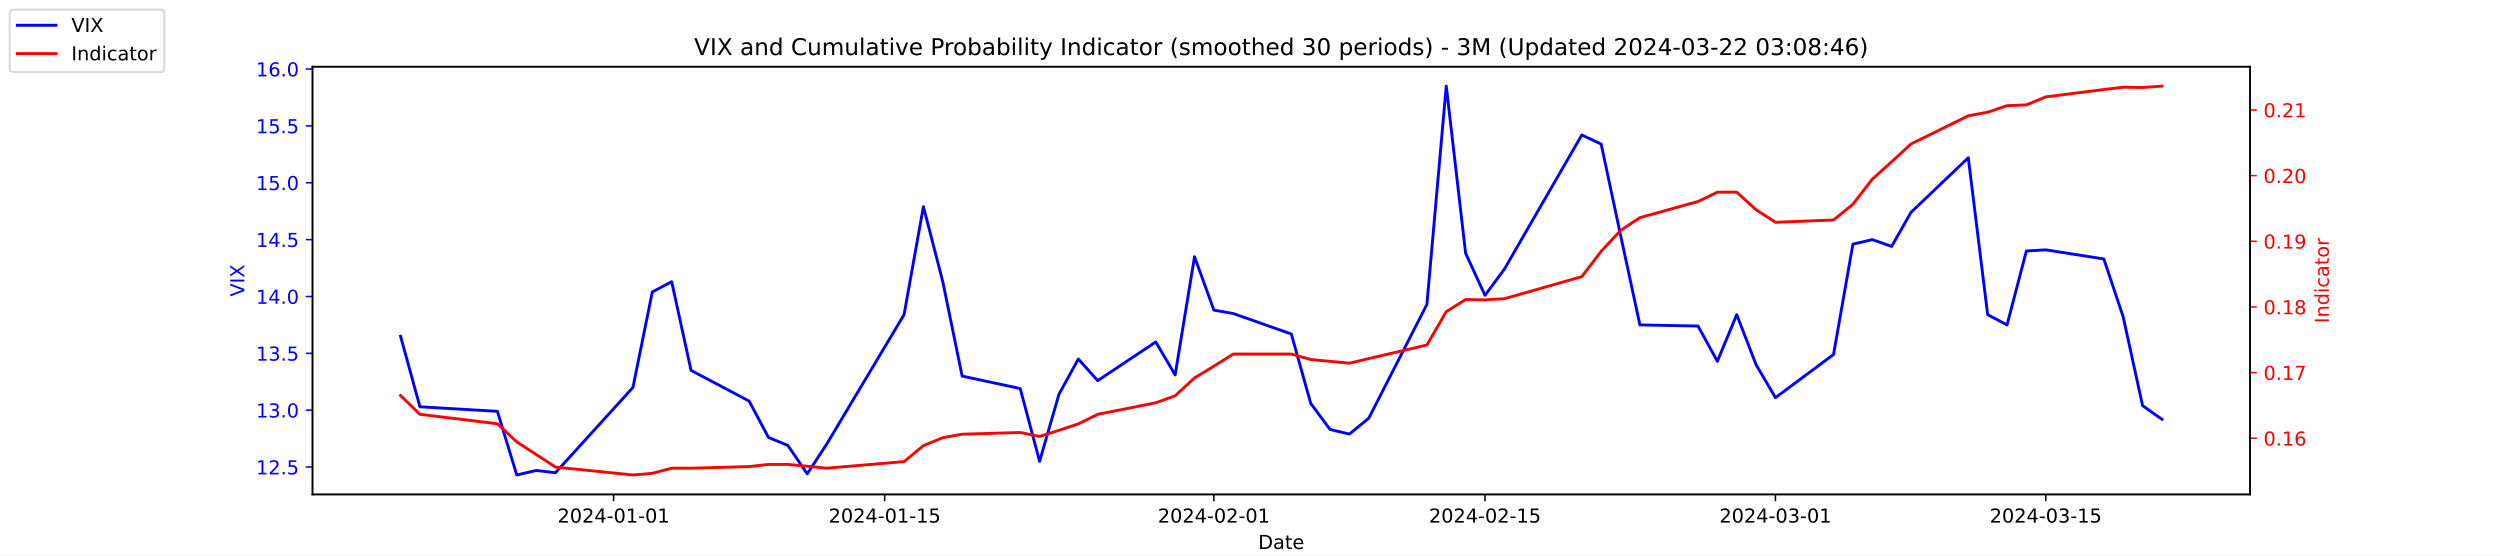
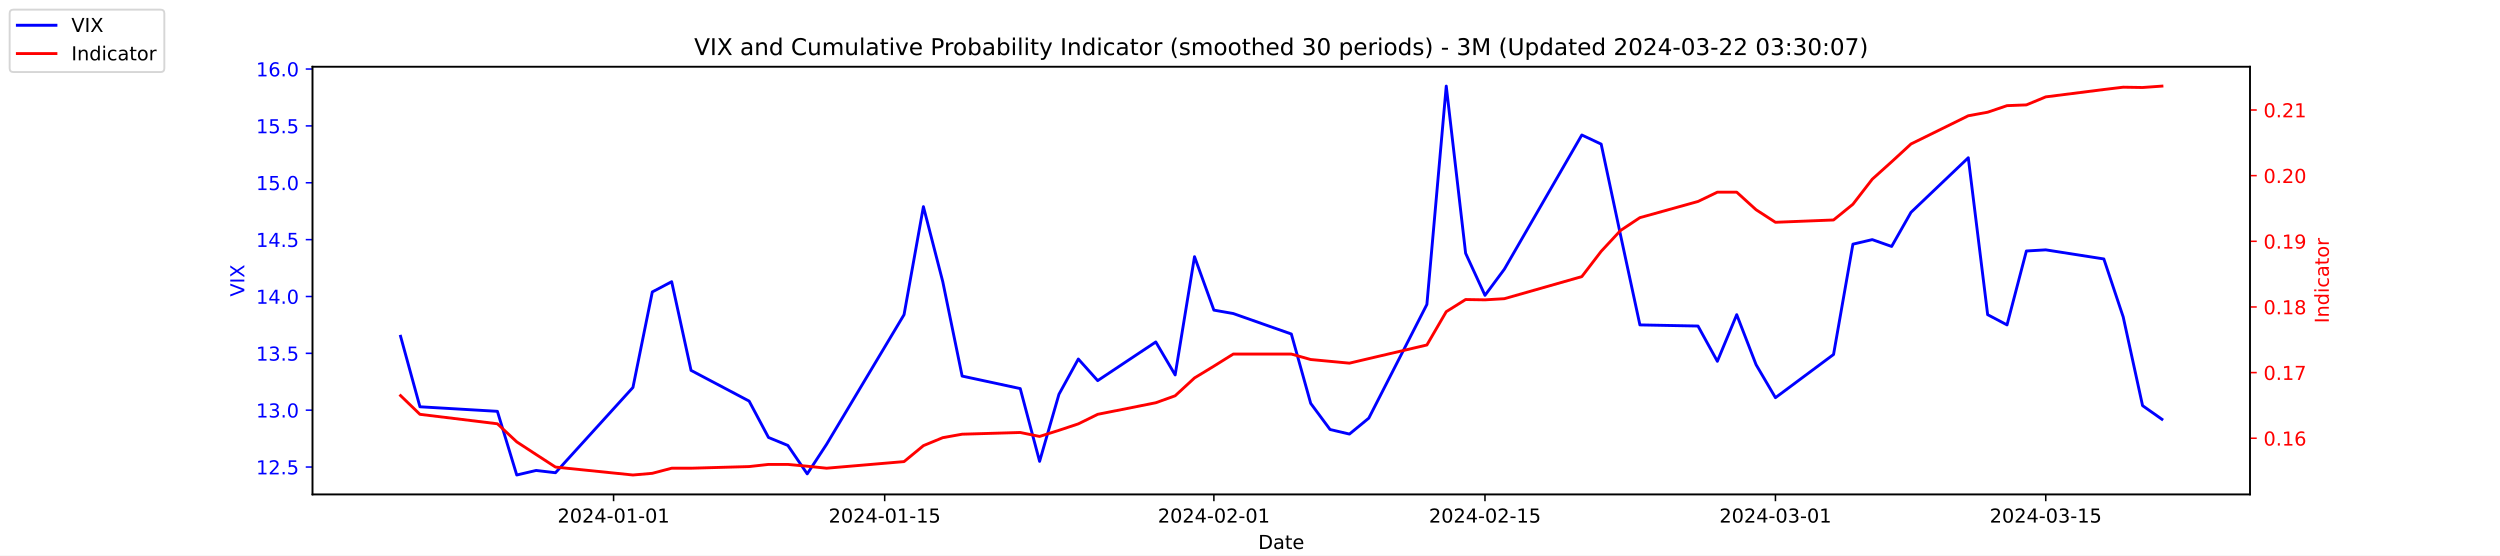
<svg xmlns="http://www.w3.org/2000/svg" xmlns:xlink="http://www.w3.org/1999/xlink" width="1296pt" height="288pt" viewBox="0 0 1296 288" version="1.1">
  <defs>
    <style type="text/css">*{stroke-linejoin: round; stroke-linecap: butt}</style>
  </defs>
  <g id="figure_1">
    <g id="patch_1">
      <path d="M 0 288  L 1296 288  L 1296 0  L 0 0  z " style="fill: #ffffff" />
    </g>
    <g id="axes_1">
      <g id="patch_2">
        <path d="M 162 256.32  L 1166.4 256.32  L 1166.4 34.56  L 162 34.56  z " style="fill: #ffffff" />
      </g>
      <g id="matplotlib.axis_1">
        <g id="xtick_1">
          <g id="line2d_1">
            <defs>
-               <path id="m5d2fc75f02" d="M 0 0  L 0 3.5  " style="stroke: #000000; stroke-width: 0.8" />
+               <path id="m97cbecac78" d="M 0 0  L 0 3.5  " style="stroke: #000000; stroke-width: 0.8" />
            </defs>
            <g>
-               <use xlink:href="#m5d2fc75f02" x="318.079" y="256.32" style="stroke: #000000; stroke-width: 0.8" />
+               <use xlink:href="#m97cbecac78" x="318.079" y="256.32" style="stroke: #000000; stroke-width: 0.8" />
            </g>
          </g>
          <g id="text_1">
            <g transform="translate(289.0209 270.9184) scale(0.1 -0.1)">
              <defs>
                <path id="DejaVuSans-32" d="M 1228 531  L 3431 531  L 3431 0  L 469 0  L 469 531  Q 828 903 1448 1529  Q 2069 2156 2228 2338  Q 2531 2678 2651 2914  Q 2772 3150 2772 3378  Q 2772 3750 2511 3984  Q 2250 4219 1831 4219  Q 1534 4219 1204 4116  Q 875 4013 500 3803  L 500 4441  Q 881 4594 1212 4672  Q 1544 4750 1819 4750  Q 2544 4750 2975 4387  Q 3406 4025 3406 3419  Q 3406 3131 3298 2873  Q 3191 2616 2906 2266  Q 2828 2175 2409 1742  Q 1991 1309 1228 531  z " transform="scale(0.015625)" />
                <path id="DejaVuSans-30" d="M 2034 4250  Q 1547 4250 1301 3770  Q 1056 3291 1056 2328  Q 1056 1369 1301 889  Q 1547 409 2034 409  Q 2525 409 2770 889  Q 3016 1369 3016 2328  Q 3016 3291 2770 3770  Q 2525 4250 2034 4250  z M 2034 4750  Q 2819 4750 3233 4129  Q 3647 3509 3647 2328  Q 3647 1150 3233 529  Q 2819 -91 2034 -91  Q 1250 -91 836 529  Q 422 1150 422 2328  Q 422 3509 836 4129  Q 1250 4750 2034 4750  z " transform="scale(0.015625)" />
                <path id="DejaVuSans-34" d="M 2419 4116  L 825 1625  L 2419 1625  L 2419 4116  z M 2253 4666  L 3047 4666  L 3047 1625  L 3713 1625  L 3713 1100  L 3047 1100  L 3047 0  L 2419 0  L 2419 1100  L 313 1100  L 313 1709  L 2253 4666  z " transform="scale(0.015625)" />
                <path id="DejaVuSans-2d" d="M 313 2009  L 1997 2009  L 1997 1497  L 313 1497  L 313 2009  z " transform="scale(0.015625)" />
                <path id="DejaVuSans-31" d="M 794 531  L 1825 531  L 1825 4091  L 703 3866  L 703 4441  L 1819 4666  L 2450 4666  L 2450 531  L 3481 531  L 3481 0  L 794 0  L 794 531  z " transform="scale(0.015625)" />
              </defs>
              <use xlink:href="#DejaVuSans-32" />
              <use xlink:href="#DejaVuSans-30" x="63.623" />
              <use xlink:href="#DejaVuSans-32" x="127.246" />
              <use xlink:href="#DejaVuSans-34" x="190.869" />
              <use xlink:href="#DejaVuSans-2d" x="254.492" />
              <use xlink:href="#DejaVuSans-30" x="290.576" />
              <use xlink:href="#DejaVuSans-31" x="354.199" />
              <use xlink:href="#DejaVuSans-2d" x="417.822" />
              <use xlink:href="#DejaVuSans-30" x="453.906" />
              <use xlink:href="#DejaVuSans-31" x="517.529" />
            </g>
          </g>
        </g>
        <g id="xtick_2">
          <g id="line2d_2">
            <g>
-               <use xlink:href="#m5d2fc75f02" x="458.619" y="256.32" style="stroke: #000000; stroke-width: 0.8" />
+               <use xlink:href="#m97cbecac78" x="458.619" y="256.32" style="stroke: #000000; stroke-width: 0.8" />
            </g>
          </g>
          <g id="text_2">
            <g transform="translate(429.5608 270.9184) scale(0.1 -0.1)">
              <defs>
                <path id="DejaVuSans-35" d="M 691 4666  L 3169 4666  L 3169 4134  L 1269 4134  L 1269 2991  Q 1406 3038 1543 3061  Q 1681 3084 1819 3084  Q 2600 3084 3056 2656  Q 3513 2228 3513 1497  Q 3513 744 3044 326  Q 2575 -91 1722 -91  Q 1428 -91 1123 -41  Q 819 9 494 109  L 494 744  Q 775 591 1075 516  Q 1375 441 1709 441  Q 2250 441 2565 725  Q 2881 1009 2881 1497  Q 2881 1984 2565 2268  Q 2250 2553 1709 2553  Q 1456 2553 1204 2497  Q 953 2441 691 2322  L 691 4666  z " transform="scale(0.015625)" />
              </defs>
              <use xlink:href="#DejaVuSans-32" />
              <use xlink:href="#DejaVuSans-30" x="63.623" />
              <use xlink:href="#DejaVuSans-32" x="127.246" />
              <use xlink:href="#DejaVuSans-34" x="190.869" />
              <use xlink:href="#DejaVuSans-2d" x="254.492" />
              <use xlink:href="#DejaVuSans-30" x="290.576" />
              <use xlink:href="#DejaVuSans-31" x="354.199" />
              <use xlink:href="#DejaVuSans-2d" x="417.822" />
              <use xlink:href="#DejaVuSans-31" x="453.906" />
              <use xlink:href="#DejaVuSans-35" x="517.529" />
            </g>
          </g>
        </g>
        <g id="xtick_3">
          <g id="line2d_3">
            <g>
-               <use xlink:href="#m5d2fc75f02" x="629.274" y="256.32" style="stroke: #000000; stroke-width: 0.8" />
+               <use xlink:href="#m97cbecac78" x="629.274" y="256.32" style="stroke: #000000; stroke-width: 0.8" />
            </g>
          </g>
          <g id="text_3">
            <g transform="translate(600.2164 270.9184) scale(0.1 -0.1)">
              <use xlink:href="#DejaVuSans-32" />
              <use xlink:href="#DejaVuSans-30" x="63.623" />
              <use xlink:href="#DejaVuSans-32" x="127.246" />
              <use xlink:href="#DejaVuSans-34" x="190.869" />
              <use xlink:href="#DejaVuSans-2d" x="254.492" />
              <use xlink:href="#DejaVuSans-30" x="290.576" />
              <use xlink:href="#DejaVuSans-32" x="354.199" />
              <use xlink:href="#DejaVuSans-2d" x="417.822" />
              <use xlink:href="#DejaVuSans-30" x="453.906" />
              <use xlink:href="#DejaVuSans-31" x="517.529" />
            </g>
          </g>
        </g>
        <g id="xtick_4">
          <g id="line2d_4">
            <g>
-               <use xlink:href="#m5d2fc75f02" x="769.814" y="256.32" style="stroke: #000000; stroke-width: 0.8" />
+               <use xlink:href="#m97cbecac78" x="769.814" y="256.32" style="stroke: #000000; stroke-width: 0.8" />
            </g>
          </g>
          <g id="text_4">
            <g transform="translate(740.7562 270.9184) scale(0.1 -0.1)">
              <use xlink:href="#DejaVuSans-32" />
              <use xlink:href="#DejaVuSans-30" x="63.623" />
              <use xlink:href="#DejaVuSans-32" x="127.246" />
              <use xlink:href="#DejaVuSans-34" x="190.869" />
              <use xlink:href="#DejaVuSans-2d" x="254.492" />
              <use xlink:href="#DejaVuSans-30" x="290.576" />
              <use xlink:href="#DejaVuSans-32" x="354.199" />
              <use xlink:href="#DejaVuSans-2d" x="417.822" />
              <use xlink:href="#DejaVuSans-31" x="453.906" />
              <use xlink:href="#DejaVuSans-35" x="517.529" />
            </g>
          </g>
        </g>
        <g id="xtick_5">
          <g id="line2d_5">
            <g>
-               <use xlink:href="#m5d2fc75f02" x="920.392" y="256.32" style="stroke: #000000; stroke-width: 0.8" />
+               <use xlink:href="#m97cbecac78" x="920.392" y="256.32" style="stroke: #000000; stroke-width: 0.8" />
            </g>
          </g>
          <g id="text_5">
            <g transform="translate(891.3347 270.9184) scale(0.1 -0.1)">
              <defs>
                <path id="DejaVuSans-33" d="M 2597 2516  Q 3050 2419 3304 2112  Q 3559 1806 3559 1356  Q 3559 666 3084 287  Q 2609 -91 1734 -91  Q 1441 -91 1130 -33  Q 819 25 488 141  L 488 750  Q 750 597 1062 519  Q 1375 441 1716 441  Q 2309 441 2620 675  Q 2931 909 2931 1356  Q 2931 1769 2642 2001  Q 2353 2234 1838 2234  L 1294 2234  L 1294 2753  L 1863 2753  Q 2328 2753 2575 2939  Q 2822 3125 2822 3475  Q 2822 3834 2567 4026  Q 2313 4219 1838 4219  Q 1578 4219 1281 4162  Q 984 4106 628 3988  L 628 4550  Q 988 4650 1302 4700  Q 1616 4750 1894 4750  Q 2613 4750 3031 4423  Q 3450 4097 3450 3541  Q 3450 3153 3228 2886  Q 3006 2619 2597 2516  z " transform="scale(0.015625)" />
              </defs>
              <use xlink:href="#DejaVuSans-32" />
              <use xlink:href="#DejaVuSans-30" x="63.623" />
              <use xlink:href="#DejaVuSans-32" x="127.246" />
              <use xlink:href="#DejaVuSans-34" x="190.869" />
              <use xlink:href="#DejaVuSans-2d" x="254.492" />
              <use xlink:href="#DejaVuSans-30" x="290.576" />
              <use xlink:href="#DejaVuSans-33" x="354.199" />
              <use xlink:href="#DejaVuSans-2d" x="417.822" />
              <use xlink:href="#DejaVuSans-30" x="453.906" />
              <use xlink:href="#DejaVuSans-31" x="517.529" />
            </g>
          </g>
        </g>
        <g id="xtick_6">
          <g id="line2d_6">
            <g>
-               <use xlink:href="#m5d2fc75f02" x="1060.514" y="256.32" style="stroke: #000000; stroke-width: 0.8" />
+               <use xlink:href="#m97cbecac78" x="1060.514" y="256.32" style="stroke: #000000; stroke-width: 0.8" />
            </g>
          </g>
          <g id="text_6">
            <g transform="translate(1031.456 270.9184) scale(0.1 -0.1)">
              <use xlink:href="#DejaVuSans-32" />
              <use xlink:href="#DejaVuSans-30" x="63.623" />
              <use xlink:href="#DejaVuSans-32" x="127.246" />
              <use xlink:href="#DejaVuSans-34" x="190.869" />
              <use xlink:href="#DejaVuSans-2d" x="254.492" />
              <use xlink:href="#DejaVuSans-30" x="290.576" />
              <use xlink:href="#DejaVuSans-33" x="354.199" />
              <use xlink:href="#DejaVuSans-2d" x="417.822" />
              <use xlink:href="#DejaVuSans-31" x="453.906" />
              <use xlink:href="#DejaVuSans-35" x="517.529" />
            </g>
          </g>
        </g>
        <g id="text_7">
          <g transform="translate(652.2492 284.5966) scale(0.1 -0.1)">
            <defs>
              <path id="DejaVuSans-44" d="M 1259 4147  L 1259 519  L 2022 519  Q 2988 519 3436 956  Q 3884 1394 3884 2338  Q 3884 3275 3436 3711  Q 2988 4147 2022 4147  L 1259 4147  z M 628 4666  L 1925 4666  Q 3281 4666 3915 4102  Q 4550 3538 4550 2338  Q 4550 1131 3912 565  Q 3275 0 1925 0  L 628 0  L 628 4666  z " transform="scale(0.015625)" />
              <path id="DejaVuSans-61" d="M 2194 1759  Q 1497 1759 1228 1600  Q 959 1441 959 1056  Q 959 750 1161 570  Q 1363 391 1709 391  Q 2188 391 2477 730  Q 2766 1069 2766 1631  L 2766 1759  L 2194 1759  z M 3341 1997  L 3341 0  L 2766 0  L 2766 531  Q 2569 213 2275 61  Q 1981 -91 1556 -91  Q 1019 -91 701 211  Q 384 513 384 1019  Q 384 1609 779 1909  Q 1175 2209 1959 2209  L 2766 2209  L 2766 2266  Q 2766 2663 2505 2880  Q 2244 3097 1772 3097  Q 1472 3097 1187 3025  Q 903 2953 641 2809  L 641 3341  Q 956 3463 1253 3523  Q 1550 3584 1831 3584  Q 2591 3584 2966 3190  Q 3341 2797 3341 1997  z " transform="scale(0.015625)" />
              <path id="DejaVuSans-74" d="M 1172 4494  L 1172 3500  L 2356 3500  L 2356 3053  L 1172 3053  L 1172 1153  Q 1172 725 1289 603  Q 1406 481 1766 481  L 2356 481  L 2356 0  L 1766 0  Q 1100 0 847 248  Q 594 497 594 1153  L 594 3053  L 172 3053  L 172 3500  L 594 3500  L 594 4494  L 1172 4494  z " transform="scale(0.015625)" />
              <path id="DejaVuSans-65" d="M 3597 1894  L 3597 1613  L 953 1613  Q 991 1019 1311 708  Q 1631 397 2203 397  Q 2534 397 2845 478  Q 3156 559 3463 722  L 3463 178  Q 3153 47 2828 -22  Q 2503 -91 2169 -91  Q 1331 -91 842 396  Q 353 884 353 1716  Q 353 2575 817 3079  Q 1281 3584 2069 3584  Q 2775 3584 3186 3129  Q 3597 2675 3597 1894  z M 3022 2063  Q 3016 2534 2758 2815  Q 2500 3097 2075 3097  Q 1594 3097 1305 2825  Q 1016 2553 972 2059  L 3022 2063  z " transform="scale(0.015625)" />
            </defs>
            <use xlink:href="#DejaVuSans-44" />
            <use xlink:href="#DejaVuSans-61" x="77.002" />
            <use xlink:href="#DejaVuSans-74" x="138.281" />
            <use xlink:href="#DejaVuSans-65" x="177.49" />
          </g>
        </g>
      </g>
      <g id="matplotlib.axis_2">
        <g id="ytick_1">
          <g id="line2d_7">
            <defs>
-               <path id="mc7b2fd82ad" d="M 0 0  L -3.5 0  " style="stroke: #0000ff; stroke-width: 0.8" />
+               <path id="mf9213ba1a0" d="M 0 0  L -3.5 0  " style="stroke: #0000ff; stroke-width: 0.8" />
            </defs>
            <g>
-               <use xlink:href="#mc7b2fd82ad" x="162" y="242.114" style="fill: #0000ff; stroke: #0000ff; stroke-width: 0.8" />
+               <use xlink:href="#mf9213ba1a0" x="162" y="242.114" style="fill: #0000ff; stroke: #0000ff; stroke-width: 0.8" />
            </g>
          </g>
          <g id="text_8">
            <g style="fill: #0000ff" transform="translate(132.7344 245.9129) scale(0.1 -0.1)">
              <defs>
                <path id="DejaVuSans-2e" d="M 684 794  L 1344 794  L 1344 0  L 684 0  L 684 794  z " transform="scale(0.015625)" />
              </defs>
              <use xlink:href="#DejaVuSans-31" />
              <use xlink:href="#DejaVuSans-32" x="63.623" />
              <use xlink:href="#DejaVuSans-2e" x="127.246" />
              <use xlink:href="#DejaVuSans-35" x="159.033" />
            </g>
          </g>
        </g>
        <g id="ytick_2">
          <g id="line2d_8">
            <g>
-               <use xlink:href="#mc7b2fd82ad" x="162" y="212.64" style="fill: #0000ff; stroke: #0000ff; stroke-width: 0.8" />
+               <use xlink:href="#mf9213ba1a0" x="162" y="212.64" style="fill: #0000ff; stroke: #0000ff; stroke-width: 0.8" />
            </g>
          </g>
          <g id="text_9">
            <g style="fill: #0000ff" transform="translate(132.7344 216.4392) scale(0.1 -0.1)">
              <use xlink:href="#DejaVuSans-31" />
              <use xlink:href="#DejaVuSans-33" x="63.623" />
              <use xlink:href="#DejaVuSans-2e" x="127.246" />
              <use xlink:href="#DejaVuSans-30" x="159.033" />
            </g>
          </g>
        </g>
        <g id="ytick_3">
          <g id="line2d_9">
            <g>
-               <use xlink:href="#mc7b2fd82ad" x="162" y="183.166" style="fill: #0000ff; stroke: #0000ff; stroke-width: 0.8" />
+               <use xlink:href="#mf9213ba1a0" x="162" y="183.166" style="fill: #0000ff; stroke: #0000ff; stroke-width: 0.8" />
            </g>
          </g>
          <g id="text_10">
            <g style="fill: #0000ff" transform="translate(132.7344 186.9656) scale(0.1 -0.1)">
              <use xlink:href="#DejaVuSans-31" />
              <use xlink:href="#DejaVuSans-33" x="63.623" />
              <use xlink:href="#DejaVuSans-2e" x="127.246" />
              <use xlink:href="#DejaVuSans-35" x="159.033" />
            </g>
          </g>
        </g>
        <g id="ytick_4">
          <g id="line2d_10">
            <g>
-               <use xlink:href="#mc7b2fd82ad" x="162" y="153.693" style="fill: #0000ff; stroke: #0000ff; stroke-width: 0.8" />
+               <use xlink:href="#mf9213ba1a0" x="162" y="153.693" style="fill: #0000ff; stroke: #0000ff; stroke-width: 0.8" />
            </g>
          </g>
          <g id="text_11">
            <g style="fill: #0000ff" transform="translate(132.7344 157.4919) scale(0.1 -0.1)">
              <use xlink:href="#DejaVuSans-31" />
              <use xlink:href="#DejaVuSans-34" x="63.623" />
              <use xlink:href="#DejaVuSans-2e" x="127.246" />
              <use xlink:href="#DejaVuSans-30" x="159.033" />
            </g>
          </g>
        </g>
        <g id="ytick_5">
          <g id="line2d_11">
            <g>
-               <use xlink:href="#mc7b2fd82ad" x="162" y="124.219" style="fill: #0000ff; stroke: #0000ff; stroke-width: 0.8" />
+               <use xlink:href="#mf9213ba1a0" x="162" y="124.219" style="fill: #0000ff; stroke: #0000ff; stroke-width: 0.8" />
            </g>
          </g>
          <g id="text_12">
            <g style="fill: #0000ff" transform="translate(132.7344 128.0182) scale(0.1 -0.1)">
              <use xlink:href="#DejaVuSans-31" />
              <use xlink:href="#DejaVuSans-34" x="63.623" />
              <use xlink:href="#DejaVuSans-2e" x="127.246" />
              <use xlink:href="#DejaVuSans-35" x="159.033" />
            </g>
          </g>
        </g>
        <g id="ytick_6">
          <g id="line2d_12">
            <g>
-               <use xlink:href="#mc7b2fd82ad" x="162" y="94.745" style="fill: #0000ff; stroke: #0000ff; stroke-width: 0.8" />
+               <use xlink:href="#mf9213ba1a0" x="162" y="94.745" style="fill: #0000ff; stroke: #0000ff; stroke-width: 0.8" />
            </g>
          </g>
          <g id="text_13">
            <g style="fill: #0000ff" transform="translate(132.7344 98.5445) scale(0.1 -0.1)">
              <use xlink:href="#DejaVuSans-31" />
              <use xlink:href="#DejaVuSans-35" x="63.623" />
              <use xlink:href="#DejaVuSans-2e" x="127.246" />
              <use xlink:href="#DejaVuSans-30" x="159.033" />
            </g>
          </g>
        </g>
        <g id="ytick_7">
          <g id="line2d_13">
            <g>
-               <use xlink:href="#mc7b2fd82ad" x="162" y="65.272" style="fill: #0000ff; stroke: #0000ff; stroke-width: 0.8" />
+               <use xlink:href="#mf9213ba1a0" x="162" y="65.272" style="fill: #0000ff; stroke: #0000ff; stroke-width: 0.8" />
            </g>
          </g>
          <g id="text_14">
            <g style="fill: #0000ff" transform="translate(132.7344 69.07082) scale(0.1 -0.1)">
              <use xlink:href="#DejaVuSans-31" />
              <use xlink:href="#DejaVuSans-35" x="63.623" />
              <use xlink:href="#DejaVuSans-2e" x="127.246" />
              <use xlink:href="#DejaVuSans-35" x="159.033" />
            </g>
          </g>
        </g>
        <g id="ytick_8">
          <g id="line2d_14">
            <g>
-               <use xlink:href="#mc7b2fd82ad" x="162" y="35.798" style="fill: #0000ff; stroke: #0000ff; stroke-width: 0.8" />
+               <use xlink:href="#mf9213ba1a0" x="162" y="35.798" style="fill: #0000ff; stroke: #0000ff; stroke-width: 0.8" />
            </g>
          </g>
          <g id="text_15">
            <g style="fill: #0000ff" transform="translate(132.7344 39.59714) scale(0.1 -0.1)">
              <defs>
                <path id="DejaVuSans-36" d="M 2113 2584  Q 1688 2584 1439 2293  Q 1191 2003 1191 1497  Q 1191 994 1439 701  Q 1688 409 2113 409  Q 2538 409 2786 701  Q 3034 994 3034 1497  Q 3034 2003 2786 2293  Q 2538 2584 2113 2584  z M 3366 4563  L 3366 3988  Q 3128 4100 2886 4159  Q 2644 4219 2406 4219  Q 1781 4219 1451 3797  Q 1122 3375 1075 2522  Q 1259 2794 1537 2939  Q 1816 3084 2150 3084  Q 2853 3084 3261 2657  Q 3669 2231 3669 1497  Q 3669 778 3244 343  Q 2819 -91 2113 -91  Q 1303 -91 875 529  Q 447 1150 447 2328  Q 447 3434 972 4092  Q 1497 4750 2381 4750  Q 2619 4750 2861 4703  Q 3103 4656 3366 4563  z " transform="scale(0.015625)" />
              </defs>
              <use xlink:href="#DejaVuSans-31" />
              <use xlink:href="#DejaVuSans-36" x="63.623" />
              <use xlink:href="#DejaVuSans-2e" x="127.246" />
              <use xlink:href="#DejaVuSans-30" x="159.033" />
            </g>
          </g>
        </g>
        <g id="text_16">
          <g style="fill: #0000ff" transform="translate(126.6547 153.7603) rotate(-90) scale(0.1 -0.1)">
            <defs>
              <path id="DejaVuSans-56" d="M 1831 0  L 50 4666  L 709 4666  L 2188 738  L 3669 4666  L 4325 4666  L 2547 0  L 1831 0  z " transform="scale(0.015625)" />
              <path id="DejaVuSans-49" d="M 628 4666  L 1259 4666  L 1259 0  L 628 0  L 628 4666  z " transform="scale(0.015625)" />
              <path id="DejaVuSans-58" d="M 403 4666  L 1081 4666  L 2241 2931  L 3406 4666  L 4084 4666  L 2584 2425  L 4184 0  L 3506 0  L 2194 1984  L 872 0  L 191 0  L 1856 2491  L 403 4666  z " transform="scale(0.015625)" />
            </defs>
            <use xlink:href="#DejaVuSans-56" />
            <use xlink:href="#DejaVuSans-49" x="68.408" />
            <use xlink:href="#DejaVuSans-58" x="97.9" />
          </g>
        </g>
      </g>
      <g id="line2d_15">
-         <path d="M 207.655 174.324  L 217.693 210.872  L 257.847 213.23  L 267.886 246.24  L 277.924 243.882  L 287.963 245.061  L 328.117 200.851  L 338.156 151.335  L 348.194 146.029  L 358.233 192.008  L 388.349 207.924  L 398.387 226.787  L 408.426 230.914  L 418.464 245.651  L 428.503 230.324  L 468.657 163.124  L 478.696 107.124  L 488.734 146.029  L 498.773 194.956  L 528.889 201.44  L 538.927 239.166  L 548.966 204.387  L 559.004 186.114  L 569.043 197.314  L 599.158 177.272  L 609.197 194.366  L 619.236 133.061  L 629.274 160.766  L 639.313 162.535  L 669.428 173.145  L 679.467 209.103  L 689.506 222.661  L 699.544 225.019  L 709.583 216.766  L 739.698 157.819  L 749.737 44.64  L 759.775 131.293  L 769.814 153.103  L 779.853 139.545  L 820.007 69.987  L 830.045 74.703  L 840.084 121.861  L 850.123 168.429  L 880.238 169.019  L 890.277 187.293  L 900.315 163.124  L 910.354 189.061  L 920.392 206.156  L 950.508 183.756  L 960.547 126.577  L 970.585 124.219  L 980.624 127.756  L 990.662 110.072  L 1020.36 81.777  L 1030.398 163.124  L 1040.437 168.429  L 1050.476 130.114  L 1060.514 129.524  L 1090.63 134.24  L 1100.668 164.303  L 1110.707 210.282  L 1120.745 217.356  " clip-path="url(#pa5e0dcae3b)" style="fill: none; stroke: #0000ff; stroke-width: 1.5; stroke-linecap: square" />
+         <path d="M 207.655 174.324  L 217.693 210.872  L 257.847 213.23  L 267.886 246.24  L 277.924 243.882  L 287.963 245.061  L 328.117 200.851  L 338.156 151.335  L 348.194 146.029  L 358.233 192.008  L 388.349 207.924  L 398.387 226.787  L 408.426 230.914  L 418.464 245.651  L 428.503 230.324  L 468.657 163.124  L 478.696 107.124  L 488.734 146.029  L 498.773 194.956  L 528.889 201.44  L 538.927 239.166  L 548.966 204.387  L 559.004 186.114  L 569.043 197.314  L 599.158 177.272  L 609.197 194.366  L 619.236 133.061  L 629.274 160.766  L 639.313 162.535  L 669.428 173.145  L 679.467 209.103  L 689.506 222.661  L 699.544 225.019  L 709.583 216.766  L 739.698 157.819  L 749.737 44.64  L 759.775 131.293  L 769.814 153.103  L 779.853 139.545  L 820.007 69.987  L 830.045 74.703  L 840.084 121.861  L 850.123 168.429  L 880.238 169.019  L 890.277 187.293  L 900.315 163.124  L 910.354 189.061  L 920.392 206.156  L 950.508 183.756  L 960.547 126.577  L 970.585 124.219  L 980.624 127.756  L 990.662 110.072  L 1020.36 81.777  L 1030.398 163.124  L 1040.437 168.429  L 1050.476 130.114  L 1060.514 129.524  L 1090.63 134.24  L 1100.668 164.303  L 1110.707 210.282  L 1120.745 217.356  " clip-path="url(#pfeb55ca989)" style="fill: none; stroke: #0000ff; stroke-width: 1.5; stroke-linecap: square" />
      </g>
      <g id="patch_3">
        <path d="M 162 256.32  L 162 34.56  " style="fill: none; stroke: #000000; stroke-width: 0.8; stroke-linejoin: miter; stroke-linecap: square" />
      </g>
      <g id="patch_4">
        <path d="M 1166.4 256.32  L 1166.4 34.56  " style="fill: none; stroke: #000000; stroke-width: 0.8; stroke-linejoin: miter; stroke-linecap: square" />
      </g>
      <g id="patch_5">
        <path d="M 162 256.32  L 1166.4 256.32  " style="fill: none; stroke: #000000; stroke-width: 0.8; stroke-linejoin: miter; stroke-linecap: square" />
      </g>
      <g id="patch_6">
        <path d="M 162 34.56  L 1166.4 34.56  " style="fill: none; stroke: #000000; stroke-width: 0.8; stroke-linejoin: miter; stroke-linecap: square" />
      </g>
    </g>
    <g id="axes_2">
      <g id="matplotlib.axis_3">
        <g id="ytick_9">
          <g id="line2d_16">
            <defs>
-               <path id="m8b4c8d17b6" d="M 0 0  L 3.5 0  " style="stroke: #ff0000; stroke-width: 0.8" />
+               <path id="meacdeef7fe" d="M 0 0  L 3.5 0  " style="stroke: #ff0000; stroke-width: 0.8" />
            </defs>
            <g>
-               <use xlink:href="#m8b4c8d17b6" x="1166.4" y="227.187" style="fill: #ff0000; stroke: #ff0000; stroke-width: 0.8" />
+               <use xlink:href="#meacdeef7fe" x="1166.4" y="227.187" style="fill: #ff0000; stroke: #ff0000; stroke-width: 0.8" />
            </g>
          </g>
          <g id="text_17">
            <g style="fill: #ff0000" transform="translate(1173.4 230.986) scale(0.1 -0.1)">
              <use xlink:href="#DejaVuSans-30" />
              <use xlink:href="#DejaVuSans-2e" x="63.623" />
              <use xlink:href="#DejaVuSans-31" x="95.41" />
              <use xlink:href="#DejaVuSans-36" x="159.033" />
            </g>
          </g>
        </g>
        <g id="ytick_10">
          <g id="line2d_17">
            <g>
-               <use xlink:href="#m8b4c8d17b6" x="1166.4" y="193.154" style="fill: #ff0000; stroke: #ff0000; stroke-width: 0.8" />
+               <use xlink:href="#meacdeef7fe" x="1166.4" y="193.154" style="fill: #ff0000; stroke: #ff0000; stroke-width: 0.8" />
            </g>
          </g>
          <g id="text_18">
            <g style="fill: #ff0000" transform="translate(1173.4 196.9531) scale(0.1 -0.1)">
              <defs>
                <path id="DejaVuSans-37" d="M 525 4666  L 3525 4666  L 3525 4397  L 1831 0  L 1172 0  L 2766 4134  L 525 4134  L 525 4666  z " transform="scale(0.015625)" />
              </defs>
              <use xlink:href="#DejaVuSans-30" />
              <use xlink:href="#DejaVuSans-2e" x="63.623" />
              <use xlink:href="#DejaVuSans-31" x="95.41" />
              <use xlink:href="#DejaVuSans-37" x="159.033" />
            </g>
          </g>
        </g>
        <g id="ytick_11">
          <g id="line2d_18">
            <g>
-               <use xlink:href="#m8b4c8d17b6" x="1166.4" y="159.121" style="fill: #ff0000; stroke: #ff0000; stroke-width: 0.8" />
+               <use xlink:href="#meacdeef7fe" x="1166.4" y="159.121" style="fill: #ff0000; stroke: #ff0000; stroke-width: 0.8" />
            </g>
          </g>
          <g id="text_19">
            <g style="fill: #ff0000" transform="translate(1173.4 162.9202) scale(0.1 -0.1)">
              <defs>
                <path id="DejaVuSans-38" d="M 2034 2216  Q 1584 2216 1326 1975  Q 1069 1734 1069 1313  Q 1069 891 1326 650  Q 1584 409 2034 409  Q 2484 409 2743 651  Q 3003 894 3003 1313  Q 3003 1734 2745 1975  Q 2488 2216 2034 2216  z M 1403 2484  Q 997 2584 770 2862  Q 544 3141 544 3541  Q 544 4100 942 4425  Q 1341 4750 2034 4750  Q 2731 4750 3128 4425  Q 3525 4100 3525 3541  Q 3525 3141 3298 2862  Q 3072 2584 2669 2484  Q 3125 2378 3379 2068  Q 3634 1759 3634 1313  Q 3634 634 3220 271  Q 2806 -91 2034 -91  Q 1263 -91 848 271  Q 434 634 434 1313  Q 434 1759 690 2068  Q 947 2378 1403 2484  z M 1172 3481  Q 1172 3119 1398 2916  Q 1625 2713 2034 2713  Q 2441 2713 2670 2916  Q 2900 3119 2900 3481  Q 2900 3844 2670 4047  Q 2441 4250 2034 4250  Q 1625 4250 1398 4047  Q 1172 3844 1172 3481  z " transform="scale(0.015625)" />
              </defs>
              <use xlink:href="#DejaVuSans-30" />
              <use xlink:href="#DejaVuSans-2e" x="63.623" />
              <use xlink:href="#DejaVuSans-31" x="95.41" />
              <use xlink:href="#DejaVuSans-38" x="159.033" />
            </g>
          </g>
        </g>
        <g id="ytick_12">
          <g id="line2d_19">
            <g>
-               <use xlink:href="#m8b4c8d17b6" x="1166.4" y="125.088" style="fill: #ff0000; stroke: #ff0000; stroke-width: 0.8" />
+               <use xlink:href="#meacdeef7fe" x="1166.4" y="125.088" style="fill: #ff0000; stroke: #ff0000; stroke-width: 0.8" />
            </g>
          </g>
          <g id="text_20">
            <g style="fill: #ff0000" transform="translate(1173.4 128.8873) scale(0.1 -0.1)">
              <defs>
                <path id="DejaVuSans-39" d="M 703 97  L 703 672  Q 941 559 1184 500  Q 1428 441 1663 441  Q 2288 441 2617 861  Q 2947 1281 2994 2138  Q 2813 1869 2534 1725  Q 2256 1581 1919 1581  Q 1219 1581 811 2004  Q 403 2428 403 3163  Q 403 3881 828 4315  Q 1253 4750 1959 4750  Q 2769 4750 3195 4129  Q 3622 3509 3622 2328  Q 3622 1225 3098 567  Q 2575 -91 1691 -91  Q 1453 -91 1209 -44  Q 966 3 703 97  z M 1959 2075  Q 2384 2075 2632 2365  Q 2881 2656 2881 3163  Q 2881 3666 2632 3958  Q 2384 4250 1959 4250  Q 1534 4250 1286 3958  Q 1038 3666 1038 3163  Q 1038 2656 1286 2365  Q 1534 2075 1959 2075  z " transform="scale(0.015625)" />
              </defs>
              <use xlink:href="#DejaVuSans-30" />
              <use xlink:href="#DejaVuSans-2e" x="63.623" />
              <use xlink:href="#DejaVuSans-31" x="95.41" />
              <use xlink:href="#DejaVuSans-39" x="159.033" />
            </g>
          </g>
        </g>
        <g id="ytick_13">
          <g id="line2d_20">
            <g>
-               <use xlink:href="#m8b4c8d17b6" x="1166.4" y="91.055" style="fill: #ff0000; stroke: #ff0000; stroke-width: 0.8" />
+               <use xlink:href="#meacdeef7fe" x="1166.4" y="91.055" style="fill: #ff0000; stroke: #ff0000; stroke-width: 0.8" />
            </g>
          </g>
          <g id="text_21">
            <g style="fill: #ff0000" transform="translate(1173.4 94.85438) scale(0.1 -0.1)">
              <use xlink:href="#DejaVuSans-30" />
              <use xlink:href="#DejaVuSans-2e" x="63.623" />
              <use xlink:href="#DejaVuSans-32" x="95.41" />
              <use xlink:href="#DejaVuSans-30" x="159.033" />
            </g>
          </g>
        </g>
        <g id="ytick_14">
          <g id="line2d_21">
            <g>
-               <use xlink:href="#m8b4c8d17b6" x="1166.4" y="57.022" style="fill: #ff0000; stroke: #ff0000; stroke-width: 0.8" />
+               <use xlink:href="#meacdeef7fe" x="1166.4" y="57.022" style="fill: #ff0000; stroke: #ff0000; stroke-width: 0.8" />
            </g>
          </g>
          <g id="text_22">
            <g style="fill: #ff0000" transform="translate(1173.4 60.82148) scale(0.1 -0.1)">
              <use xlink:href="#DejaVuSans-30" />
              <use xlink:href="#DejaVuSans-2e" x="63.623" />
              <use xlink:href="#DejaVuSans-32" x="95.41" />
              <use xlink:href="#DejaVuSans-31" x="159.033" />
            </g>
          </g>
        </g>
        <g id="text_23">
          <g style="fill: #ff0000" transform="translate(1207.264 167.5353) rotate(-90) scale(0.1 -0.1)">
            <defs>
              <path id="DejaVuSans-6e" d="M 3513 2113  L 3513 0  L 2938 0  L 2938 2094  Q 2938 2591 2744 2837  Q 2550 3084 2163 3084  Q 1697 3084 1428 2787  Q 1159 2491 1159 1978  L 1159 0  L 581 0  L 581 3500  L 1159 3500  L 1159 2956  Q 1366 3272 1645 3428  Q 1925 3584 2291 3584  Q 2894 3584 3203 3211  Q 3513 2838 3513 2113  z " transform="scale(0.015625)" />
              <path id="DejaVuSans-64" d="M 2906 2969  L 2906 4863  L 3481 4863  L 3481 0  L 2906 0  L 2906 525  Q 2725 213 2448 61  Q 2172 -91 1784 -91  Q 1150 -91 751 415  Q 353 922 353 1747  Q 353 2572 751 3078  Q 1150 3584 1784 3584  Q 2172 3584 2448 3432  Q 2725 3281 2906 2969  z M 947 1747  Q 947 1113 1208 752  Q 1469 391 1925 391  Q 2381 391 2643 752  Q 2906 1113 2906 1747  Q 2906 2381 2643 2742  Q 2381 3103 1925 3103  Q 1469 3103 1208 2742  Q 947 2381 947 1747  z " transform="scale(0.015625)" />
              <path id="DejaVuSans-69" d="M 603 3500  L 1178 3500  L 1178 0  L 603 0  L 603 3500  z M 603 4863  L 1178 4863  L 1178 4134  L 603 4134  L 603 4863  z " transform="scale(0.015625)" />
              <path id="DejaVuSans-63" d="M 3122 3366  L 3122 2828  Q 2878 2963 2633 3030  Q 2388 3097 2138 3097  Q 1578 3097 1268 2742  Q 959 2388 959 1747  Q 959 1106 1268 751  Q 1578 397 2138 397  Q 2388 397 2633 464  Q 2878 531 3122 666  L 3122 134  Q 2881 22 2623 -34  Q 2366 -91 2075 -91  Q 1284 -91 818 406  Q 353 903 353 1747  Q 353 2603 823 3093  Q 1294 3584 2113 3584  Q 2378 3584 2631 3529  Q 2884 3475 3122 3366  z " transform="scale(0.015625)" />
              <path id="DejaVuSans-6f" d="M 1959 3097  Q 1497 3097 1228 2736  Q 959 2375 959 1747  Q 959 1119 1226 758  Q 1494 397 1959 397  Q 2419 397 2687 759  Q 2956 1122 2956 1747  Q 2956 2369 2687 2733  Q 2419 3097 1959 3097  z M 1959 3584  Q 2709 3584 3137 3096  Q 3566 2609 3566 1747  Q 3566 888 3137 398  Q 2709 -91 1959 -91  Q 1206 -91 779 398  Q 353 888 353 1747  Q 353 2609 779 3096  Q 1206 3584 1959 3584  z " transform="scale(0.015625)" />
              <path id="DejaVuSans-72" d="M 2631 2963  Q 2534 3019 2420 3045  Q 2306 3072 2169 3072  Q 1681 3072 1420 2755  Q 1159 2438 1159 1844  L 1159 0  L 581 0  L 581 3500  L 1159 3500  L 1159 2956  Q 1341 3275 1631 3429  Q 1922 3584 2338 3584  Q 2397 3584 2469 3576  Q 2541 3569 2628 3553  L 2631 2963  z " transform="scale(0.015625)" />
            </defs>
            <use xlink:href="#DejaVuSans-49" />
            <use xlink:href="#DejaVuSans-6e" x="29.492" />
            <use xlink:href="#DejaVuSans-64" x="92.871" />
            <use xlink:href="#DejaVuSans-69" x="156.348" />
            <use xlink:href="#DejaVuSans-63" x="184.131" />
            <use xlink:href="#DejaVuSans-61" x="239.111" />
            <use xlink:href="#DejaVuSans-74" x="300.391" />
            <use xlink:href="#DejaVuSans-6f" x="339.6" />
            <use xlink:href="#DejaVuSans-72" x="400.781" />
          </g>
        </g>
      </g>
      <g id="line2d_22">
-         <path d="M 207.655 205.086  L 217.693 214.786  L 257.847 219.689  L 267.886 229.063  L 277.924 235.619  L 287.963 242.129  L 328.117 246.24  L 338.156 245.366  L 348.194 242.721  L 358.233 242.721  L 388.349 241.87  L 398.387 240.753  L 408.426 240.753  L 418.464 241.684  L 428.503 242.721  L 468.657 239.293  L 478.696 231.023  L 488.734 226.886  L 498.773 225.089  L 528.889 224.204  L 538.927 226.249  L 548.966 223.074  L 559.004 219.73  L 569.043 214.786  L 599.158 208.783  L 609.197 205.173  L 619.236 195.916  L 629.274 189.814  L 639.313 183.549  L 669.428 183.549  L 679.467 186.37  L 689.506 187.318  L 699.544 188.263  L 709.583 185.894  L 739.698 178.839  L 749.737 161.564  L 759.775 155.274  L 769.814 155.436  L 779.853 154.842  L 820.007 143.395  L 830.045 130.285  L 840.084 119.479  L 850.123 112.831  L 880.238 104.448  L 890.277 99.626  L 900.315 99.626  L 910.354 108.736  L 920.392 115.233  L 950.508 114.035  L 960.547 105.885  L 970.585 92.883  L 980.624 83.868  L 990.662 74.632  L 1020.36 60.013  L 1030.398 58.172  L 1040.437 54.768  L 1050.476 54.379  L 1060.514 50.221  L 1090.63 46.405  L 1100.668 45.203  L 1110.707 45.363  L 1120.745 44.64  " clip-path="url(#pa5e0dcae3b)" style="fill: none; stroke: #ff0000; stroke-width: 1.5; stroke-linecap: square" />
+         <path d="M 207.655 205.086  L 217.693 214.786  L 257.847 219.689  L 267.886 229.063  L 277.924 235.619  L 287.963 242.129  L 328.117 246.24  L 338.156 245.366  L 348.194 242.721  L 358.233 242.721  L 388.349 241.87  L 398.387 240.753  L 408.426 240.753  L 418.464 241.684  L 428.503 242.721  L 468.657 239.293  L 478.696 231.023  L 488.734 226.886  L 498.773 225.089  L 528.889 224.204  L 538.927 226.249  L 548.966 223.074  L 559.004 219.73  L 569.043 214.786  L 599.158 208.783  L 609.197 205.173  L 619.236 195.916  L 629.274 189.814  L 639.313 183.549  L 669.428 183.549  L 679.467 186.37  L 689.506 187.318  L 699.544 188.263  L 709.583 185.894  L 739.698 178.839  L 749.737 161.564  L 759.775 155.274  L 769.814 155.436  L 779.853 154.842  L 820.007 143.395  L 830.045 130.285  L 840.084 119.479  L 850.123 112.831  L 880.238 104.448  L 890.277 99.626  L 900.315 99.626  L 910.354 108.736  L 920.392 115.233  L 950.508 114.035  L 960.547 105.885  L 970.585 92.883  L 980.624 83.868  L 990.662 74.632  L 1020.36 60.013  L 1030.398 58.172  L 1040.437 54.768  L 1050.476 54.379  L 1060.514 50.221  L 1090.63 46.405  L 1100.668 45.203  L 1110.707 45.363  L 1120.745 44.64  " clip-path="url(#pfeb55ca989)" style="fill: none; stroke: #ff0000; stroke-width: 1.5; stroke-linecap: square" />
      </g>
      <g id="patch_7">
        <path d="M 162 256.32  L 162 34.56  " style="fill: none; stroke: #000000; stroke-width: 0.8; stroke-linejoin: miter; stroke-linecap: square" />
      </g>
      <g id="patch_8">
        <path d="M 1166.4 256.32  L 1166.4 34.56  " style="fill: none; stroke: #000000; stroke-width: 0.8; stroke-linejoin: miter; stroke-linecap: square" />
      </g>
      <g id="patch_9">
        <path d="M 162 256.32  L 1166.4 256.32  " style="fill: none; stroke: #000000; stroke-width: 0.8; stroke-linejoin: miter; stroke-linecap: square" />
      </g>
      <g id="patch_10">
        <path d="M 162 34.56  L 1166.4 34.56  " style="fill: none; stroke: #000000; stroke-width: 0.8; stroke-linejoin: miter; stroke-linecap: square" />
      </g>
      <g id="text_24">
        <g transform="translate(359.8481 28.56) scale(0.12 -0.12)">
          <defs>
            <path id="DejaVuSans-20" transform="scale(0.015625)" />
            <path id="DejaVuSans-43" d="M 4122 4306  L 4122 3641  Q 3803 3938 3442 4084  Q 3081 4231 2675 4231  Q 1875 4231 1450 3742  Q 1025 3253 1025 2328  Q 1025 1406 1450 917  Q 1875 428 2675 428  Q 3081 428 3442 575  Q 3803 722 4122 1019  L 4122 359  Q 3791 134 3420 21  Q 3050 -91 2638 -91  Q 1578 -91 968 557  Q 359 1206 359 2328  Q 359 3453 968 4101  Q 1578 4750 2638 4750  Q 3056 4750 3426 4639  Q 3797 4528 4122 4306  z " transform="scale(0.015625)" />
            <path id="DejaVuSans-75" d="M 544 1381  L 544 3500  L 1119 3500  L 1119 1403  Q 1119 906 1312 657  Q 1506 409 1894 409  Q 2359 409 2629 706  Q 2900 1003 2900 1516  L 2900 3500  L 3475 3500  L 3475 0  L 2900 0  L 2900 538  Q 2691 219 2414 64  Q 2138 -91 1772 -91  Q 1169 -91 856 284  Q 544 659 544 1381  z M 1991 3584  L 1991 3584  z " transform="scale(0.015625)" />
            <path id="DejaVuSans-6d" d="M 3328 2828  Q 3544 3216 3844 3400  Q 4144 3584 4550 3584  Q 5097 3584 5394 3201  Q 5691 2819 5691 2113  L 5691 0  L 5113 0  L 5113 2094  Q 5113 2597 4934 2840  Q 4756 3084 4391 3084  Q 3944 3084 3684 2787  Q 3425 2491 3425 1978  L 3425 0  L 2847 0  L 2847 2094  Q 2847 2600 2669 2842  Q 2491 3084 2119 3084  Q 1678 3084 1418 2786  Q 1159 2488 1159 1978  L 1159 0  L 581 0  L 581 3500  L 1159 3500  L 1159 2956  Q 1356 3278 1631 3431  Q 1906 3584 2284 3584  Q 2666 3584 2933 3390  Q 3200 3197 3328 2828  z " transform="scale(0.015625)" />
            <path id="DejaVuSans-6c" d="M 603 4863  L 1178 4863  L 1178 0  L 603 0  L 603 4863  z " transform="scale(0.015625)" />
            <path id="DejaVuSans-76" d="M 191 3500  L 800 3500  L 1894 563  L 2988 3500  L 3597 3500  L 2284 0  L 1503 0  L 191 3500  z " transform="scale(0.015625)" />
            <path id="DejaVuSans-50" d="M 1259 4147  L 1259 2394  L 2053 2394  Q 2494 2394 2734 2622  Q 2975 2850 2975 3272  Q 2975 3691 2734 3919  Q 2494 4147 2053 4147  L 1259 4147  z M 628 4666  L 2053 4666  Q 2838 4666 3239 4311  Q 3641 3956 3641 3272  Q 3641 2581 3239 2228  Q 2838 1875 2053 1875  L 1259 1875  L 1259 0  L 628 0  L 628 4666  z " transform="scale(0.015625)" />
            <path id="DejaVuSans-62" d="M 3116 1747  Q 3116 2381 2855 2742  Q 2594 3103 2138 3103  Q 1681 3103 1420 2742  Q 1159 2381 1159 1747  Q 1159 1113 1420 752  Q 1681 391 2138 391  Q 2594 391 2855 752  Q 3116 1113 3116 1747  z M 1159 2969  Q 1341 3281 1617 3432  Q 1894 3584 2278 3584  Q 2916 3584 3314 3078  Q 3713 2572 3713 1747  Q 3713 922 3314 415  Q 2916 -91 2278 -91  Q 1894 -91 1617 61  Q 1341 213 1159 525  L 1159 0  L 581 0  L 581 4863  L 1159 4863  L 1159 2969  z " transform="scale(0.015625)" />
            <path id="DejaVuSans-79" d="M 2059 -325  Q 1816 -950 1584 -1140  Q 1353 -1331 966 -1331  L 506 -1331  L 506 -850  L 844 -850  Q 1081 -850 1212 -737  Q 1344 -625 1503 -206  L 1606 56  L 191 3500  L 800 3500  L 1894 763  L 2988 3500  L 3597 3500  L 2059 -325  z " transform="scale(0.015625)" />
            <path id="DejaVuSans-28" d="M 1984 4856  Q 1566 4138 1362 3434  Q 1159 2731 1159 2009  Q 1159 1288 1364 580  Q 1569 -128 1984 -844  L 1484 -844  Q 1016 -109 783 600  Q 550 1309 550 2009  Q 550 2706 781 3412  Q 1013 4119 1484 4856  L 1984 4856  z " transform="scale(0.015625)" />
            <path id="DejaVuSans-73" d="M 2834 3397  L 2834 2853  Q 2591 2978 2328 3040  Q 2066 3103 1784 3103  Q 1356 3103 1142 2972  Q 928 2841 928 2578  Q 928 2378 1081 2264  Q 1234 2150 1697 2047  L 1894 2003  Q 2506 1872 2764 1633  Q 3022 1394 3022 966  Q 3022 478 2636 193  Q 2250 -91 1575 -91  Q 1294 -91 989 -36  Q 684 19 347 128  L 347 722  Q 666 556 975 473  Q 1284 391 1588 391  Q 1994 391 2212 530  Q 2431 669 2431 922  Q 2431 1156 2273 1281  Q 2116 1406 1581 1522  L 1381 1569  Q 847 1681 609 1914  Q 372 2147 372 2553  Q 372 3047 722 3315  Q 1072 3584 1716 3584  Q 2034 3584 2315 3537  Q 2597 3491 2834 3397  z " transform="scale(0.015625)" />
            <path id="DejaVuSans-68" d="M 3513 2113  L 3513 0  L 2938 0  L 2938 2094  Q 2938 2591 2744 2837  Q 2550 3084 2163 3084  Q 1697 3084 1428 2787  Q 1159 2491 1159 1978  L 1159 0  L 581 0  L 581 4863  L 1159 4863  L 1159 2956  Q 1366 3272 1645 3428  Q 1925 3584 2291 3584  Q 2894 3584 3203 3211  Q 3513 2838 3513 2113  z " transform="scale(0.015625)" />
            <path id="DejaVuSans-70" d="M 1159 525  L 1159 -1331  L 581 -1331  L 581 3500  L 1159 3500  L 1159 2969  Q 1341 3281 1617 3432  Q 1894 3584 2278 3584  Q 2916 3584 3314 3078  Q 3713 2572 3713 1747  Q 3713 922 3314 415  Q 2916 -91 2278 -91  Q 1894 -91 1617 61  Q 1341 213 1159 525  z M 3116 1747  Q 3116 2381 2855 2742  Q 2594 3103 2138 3103  Q 1681 3103 1420 2742  Q 1159 2381 1159 1747  Q 1159 1113 1420 752  Q 1681 391 2138 391  Q 2594 391 2855 752  Q 3116 1113 3116 1747  z " transform="scale(0.015625)" />
            <path id="DejaVuSans-29" d="M 513 4856  L 1013 4856  Q 1481 4119 1714 3412  Q 1947 2706 1947 2009  Q 1947 1309 1714 600  Q 1481 -109 1013 -844  L 513 -844  Q 928 -128 1133 580  Q 1338 1288 1338 2009  Q 1338 2731 1133 3434  Q 928 4138 513 4856  z " transform="scale(0.015625)" />
            <path id="DejaVuSans-4d" d="M 628 4666  L 1569 4666  L 2759 1491  L 3956 4666  L 4897 4666  L 4897 0  L 4281 0  L 4281 4097  L 3078 897  L 2444 897  L 1241 4097  L 1241 0  L 628 0  L 628 4666  z " transform="scale(0.015625)" />
            <path id="DejaVuSans-55" d="M 556 4666  L 1191 4666  L 1191 1831  Q 1191 1081 1462 751  Q 1734 422 2344 422  Q 2950 422 3222 751  Q 3494 1081 3494 1831  L 3494 4666  L 4128 4666  L 4128 1753  Q 4128 841 3676 375  Q 3225 -91 2344 -91  Q 1459 -91 1007 375  Q 556 841 556 1753  L 556 4666  z " transform="scale(0.015625)" />
            <path id="DejaVuSans-3a" d="M 750 794  L 1409 794  L 1409 0  L 750 0  L 750 794  z M 750 3309  L 1409 3309  L 1409 2516  L 750 2516  L 750 3309  z " transform="scale(0.015625)" />
          </defs>
          <use xlink:href="#DejaVuSans-56" />
          <use xlink:href="#DejaVuSans-49" x="68.408" />
          <use xlink:href="#DejaVuSans-58" x="97.9" />
          <use xlink:href="#DejaVuSans-20" x="166.406" />
          <use xlink:href="#DejaVuSans-61" x="198.193" />
          <use xlink:href="#DejaVuSans-6e" x="259.473" />
          <use xlink:href="#DejaVuSans-64" x="322.852" />
          <use xlink:href="#DejaVuSans-20" x="386.328" />
          <use xlink:href="#DejaVuSans-43" x="418.115" />
          <use xlink:href="#DejaVuSans-75" x="487.939" />
          <use xlink:href="#DejaVuSans-6d" x="551.318" />
          <use xlink:href="#DejaVuSans-75" x="648.73" />
          <use xlink:href="#DejaVuSans-6c" x="712.109" />
          <use xlink:href="#DejaVuSans-61" x="739.893" />
          <use xlink:href="#DejaVuSans-74" x="801.172" />
          <use xlink:href="#DejaVuSans-69" x="840.381" />
          <use xlink:href="#DejaVuSans-76" x="868.164" />
          <use xlink:href="#DejaVuSans-65" x="927.344" />
          <use xlink:href="#DejaVuSans-20" x="988.867" />
          <use xlink:href="#DejaVuSans-50" x="1020.654" />
          <use xlink:href="#DejaVuSans-72" x="1079.207" />
          <use xlink:href="#DejaVuSans-6f" x="1118.07" />
          <use xlink:href="#DejaVuSans-62" x="1179.252" />
          <use xlink:href="#DejaVuSans-61" x="1242.729" />
          <use xlink:href="#DejaVuSans-62" x="1304.008" />
          <use xlink:href="#DejaVuSans-69" x="1367.484" />
          <use xlink:href="#DejaVuSans-6c" x="1395.268" />
          <use xlink:href="#DejaVuSans-69" x="1423.051" />
          <use xlink:href="#DejaVuSans-74" x="1450.834" />
          <use xlink:href="#DejaVuSans-79" x="1490.043" />
          <use xlink:href="#DejaVuSans-20" x="1549.223" />
          <use xlink:href="#DejaVuSans-49" x="1581.01" />
          <use xlink:href="#DejaVuSans-6e" x="1610.502" />
          <use xlink:href="#DejaVuSans-64" x="1673.881" />
          <use xlink:href="#DejaVuSans-69" x="1737.357" />
          <use xlink:href="#DejaVuSans-63" x="1765.141" />
          <use xlink:href="#DejaVuSans-61" x="1820.121" />
          <use xlink:href="#DejaVuSans-74" x="1881.4" />
          <use xlink:href="#DejaVuSans-6f" x="1920.609" />
          <use xlink:href="#DejaVuSans-72" x="1981.791" />
          <use xlink:href="#DejaVuSans-20" x="2022.904" />
          <use xlink:href="#DejaVuSans-28" x="2054.691" />
          <use xlink:href="#DejaVuSans-73" x="2093.705" />
          <use xlink:href="#DejaVuSans-6d" x="2145.805" />
          <use xlink:href="#DejaVuSans-6f" x="2243.217" />
          <use xlink:href="#DejaVuSans-6f" x="2304.398" />
          <use xlink:href="#DejaVuSans-74" x="2365.58" />
          <use xlink:href="#DejaVuSans-68" x="2404.789" />
          <use xlink:href="#DejaVuSans-65" x="2468.168" />
          <use xlink:href="#DejaVuSans-64" x="2529.691" />
          <use xlink:href="#DejaVuSans-20" x="2593.168" />
          <use xlink:href="#DejaVuSans-33" x="2624.955" />
          <use xlink:href="#DejaVuSans-30" x="2688.578" />
          <use xlink:href="#DejaVuSans-20" x="2752.201" />
          <use xlink:href="#DejaVuSans-70" x="2783.988" />
          <use xlink:href="#DejaVuSans-65" x="2847.465" />
          <use xlink:href="#DejaVuSans-72" x="2908.988" />
          <use xlink:href="#DejaVuSans-69" x="2950.102" />
          <use xlink:href="#DejaVuSans-6f" x="2977.885" />
          <use xlink:href="#DejaVuSans-64" x="3039.066" />
          <use xlink:href="#DejaVuSans-73" x="3102.543" />
          <use xlink:href="#DejaVuSans-29" x="3154.643" />
          <use xlink:href="#DejaVuSans-20" x="3193.656" />
          <use xlink:href="#DejaVuSans-2d" x="3225.443" />
          <use xlink:href="#DejaVuSans-20" x="3261.527" />
          <use xlink:href="#DejaVuSans-33" x="3293.314" />
          <use xlink:href="#DejaVuSans-4d" x="3356.938" />
          <use xlink:href="#DejaVuSans-20" x="3443.217" />
          <use xlink:href="#DejaVuSans-28" x="3475.004" />
          <use xlink:href="#DejaVuSans-55" x="3514.018" />
          <use xlink:href="#DejaVuSans-70" x="3587.211" />
          <use xlink:href="#DejaVuSans-64" x="3650.688" />
          <use xlink:href="#DejaVuSans-61" x="3714.164" />
          <use xlink:href="#DejaVuSans-74" x="3775.443" />
          <use xlink:href="#DejaVuSans-65" x="3814.652" />
          <use xlink:href="#DejaVuSans-64" x="3876.176" />
          <use xlink:href="#DejaVuSans-20" x="3939.652" />
          <use xlink:href="#DejaVuSans-32" x="3971.439" />
          <use xlink:href="#DejaVuSans-30" x="4035.062" />
          <use xlink:href="#DejaVuSans-32" x="4098.686" />
          <use xlink:href="#DejaVuSans-34" x="4162.309" />
          <use xlink:href="#DejaVuSans-2d" x="4225.932" />
          <use xlink:href="#DejaVuSans-30" x="4262.016" />
          <use xlink:href="#DejaVuSans-33" x="4325.639" />
          <use xlink:href="#DejaVuSans-2d" x="4389.262" />
          <use xlink:href="#DejaVuSans-32" x="4425.346" />
          <use xlink:href="#DejaVuSans-32" x="4488.969" />
          <use xlink:href="#DejaVuSans-20" x="4552.592" />
          <use xlink:href="#DejaVuSans-30" x="4584.379" />
          <use xlink:href="#DejaVuSans-33" x="4648.002" />
          <use xlink:href="#DejaVuSans-3a" x="4711.625" />
-           <use xlink:href="#DejaVuSans-30" x="4745.316" />
-           <use xlink:href="#DejaVuSans-38" x="4808.939" />
+           <use xlink:href="#DejaVuSans-33" x="4745.316" />
+           <use xlink:href="#DejaVuSans-30" x="4808.939" />
          <use xlink:href="#DejaVuSans-3a" x="4872.562" />
-           <use xlink:href="#DejaVuSans-34" x="4906.254" />
-           <use xlink:href="#DejaVuSans-36" x="4969.877" />
+           <use xlink:href="#DejaVuSans-30" x="4906.254" />
+           <use xlink:href="#DejaVuSans-37" x="4969.877" />
          <use xlink:href="#DejaVuSans-29" x="5033.5" />
        </g>
      </g>
    </g>
    <g id="legend_1">
      <g id="patch_11">
        <path d="M 7 37.356  L 83.191 37.356  Q 85.191 37.356 85.191 35.356  L 85.191 7  Q 85.191 5 83.191 5  L 7 5  Q 5 5 5 7  L 5 35.356  Q 5 37.356 7 37.356  z " style="fill: #ffffff; opacity: 0.8; stroke: #cccccc; stroke-linejoin: miter" />
      </g>
      <g id="line2d_23">
        <path d="M 9 13.098  L 19 13.098  L 29 13.098  " style="fill: none; stroke: #0000ff; stroke-width: 1.5; stroke-linecap: square" />
      </g>
      <g id="text_25">
        <g transform="translate(37 16.59844) scale(0.1 -0.1)">
          <use xlink:href="#DejaVuSans-56" />
          <use xlink:href="#DejaVuSans-49" x="68.408" />
          <use xlink:href="#DejaVuSans-58" x="97.9" />
        </g>
      </g>
      <g id="line2d_24">
        <path d="M 9 27.777  L 19 27.777  L 29 27.777  " style="fill: none; stroke: #ff0000; stroke-width: 1.5; stroke-linecap: square" />
      </g>
      <g id="text_26">
        <g transform="translate(37 31.27656) scale(0.1 -0.1)">
          <use xlink:href="#DejaVuSans-49" />
          <use xlink:href="#DejaVuSans-6e" x="29.492" />
          <use xlink:href="#DejaVuSans-64" x="92.871" />
          <use xlink:href="#DejaVuSans-69" x="156.348" />
          <use xlink:href="#DejaVuSans-63" x="184.131" />
          <use xlink:href="#DejaVuSans-61" x="239.111" />
          <use xlink:href="#DejaVuSans-74" x="300.391" />
          <use xlink:href="#DejaVuSans-6f" x="339.6" />
          <use xlink:href="#DejaVuSans-72" x="400.781" />
        </g>
      </g>
    </g>
  </g>
  <defs>
-     <clipPath id="pa5e0dcae3b">
+     <clipPath id="pfeb55ca989">
      <rect x="162" y="34.56" width="1004.4" height="221.76" />
    </clipPath>
  </defs>
</svg>
